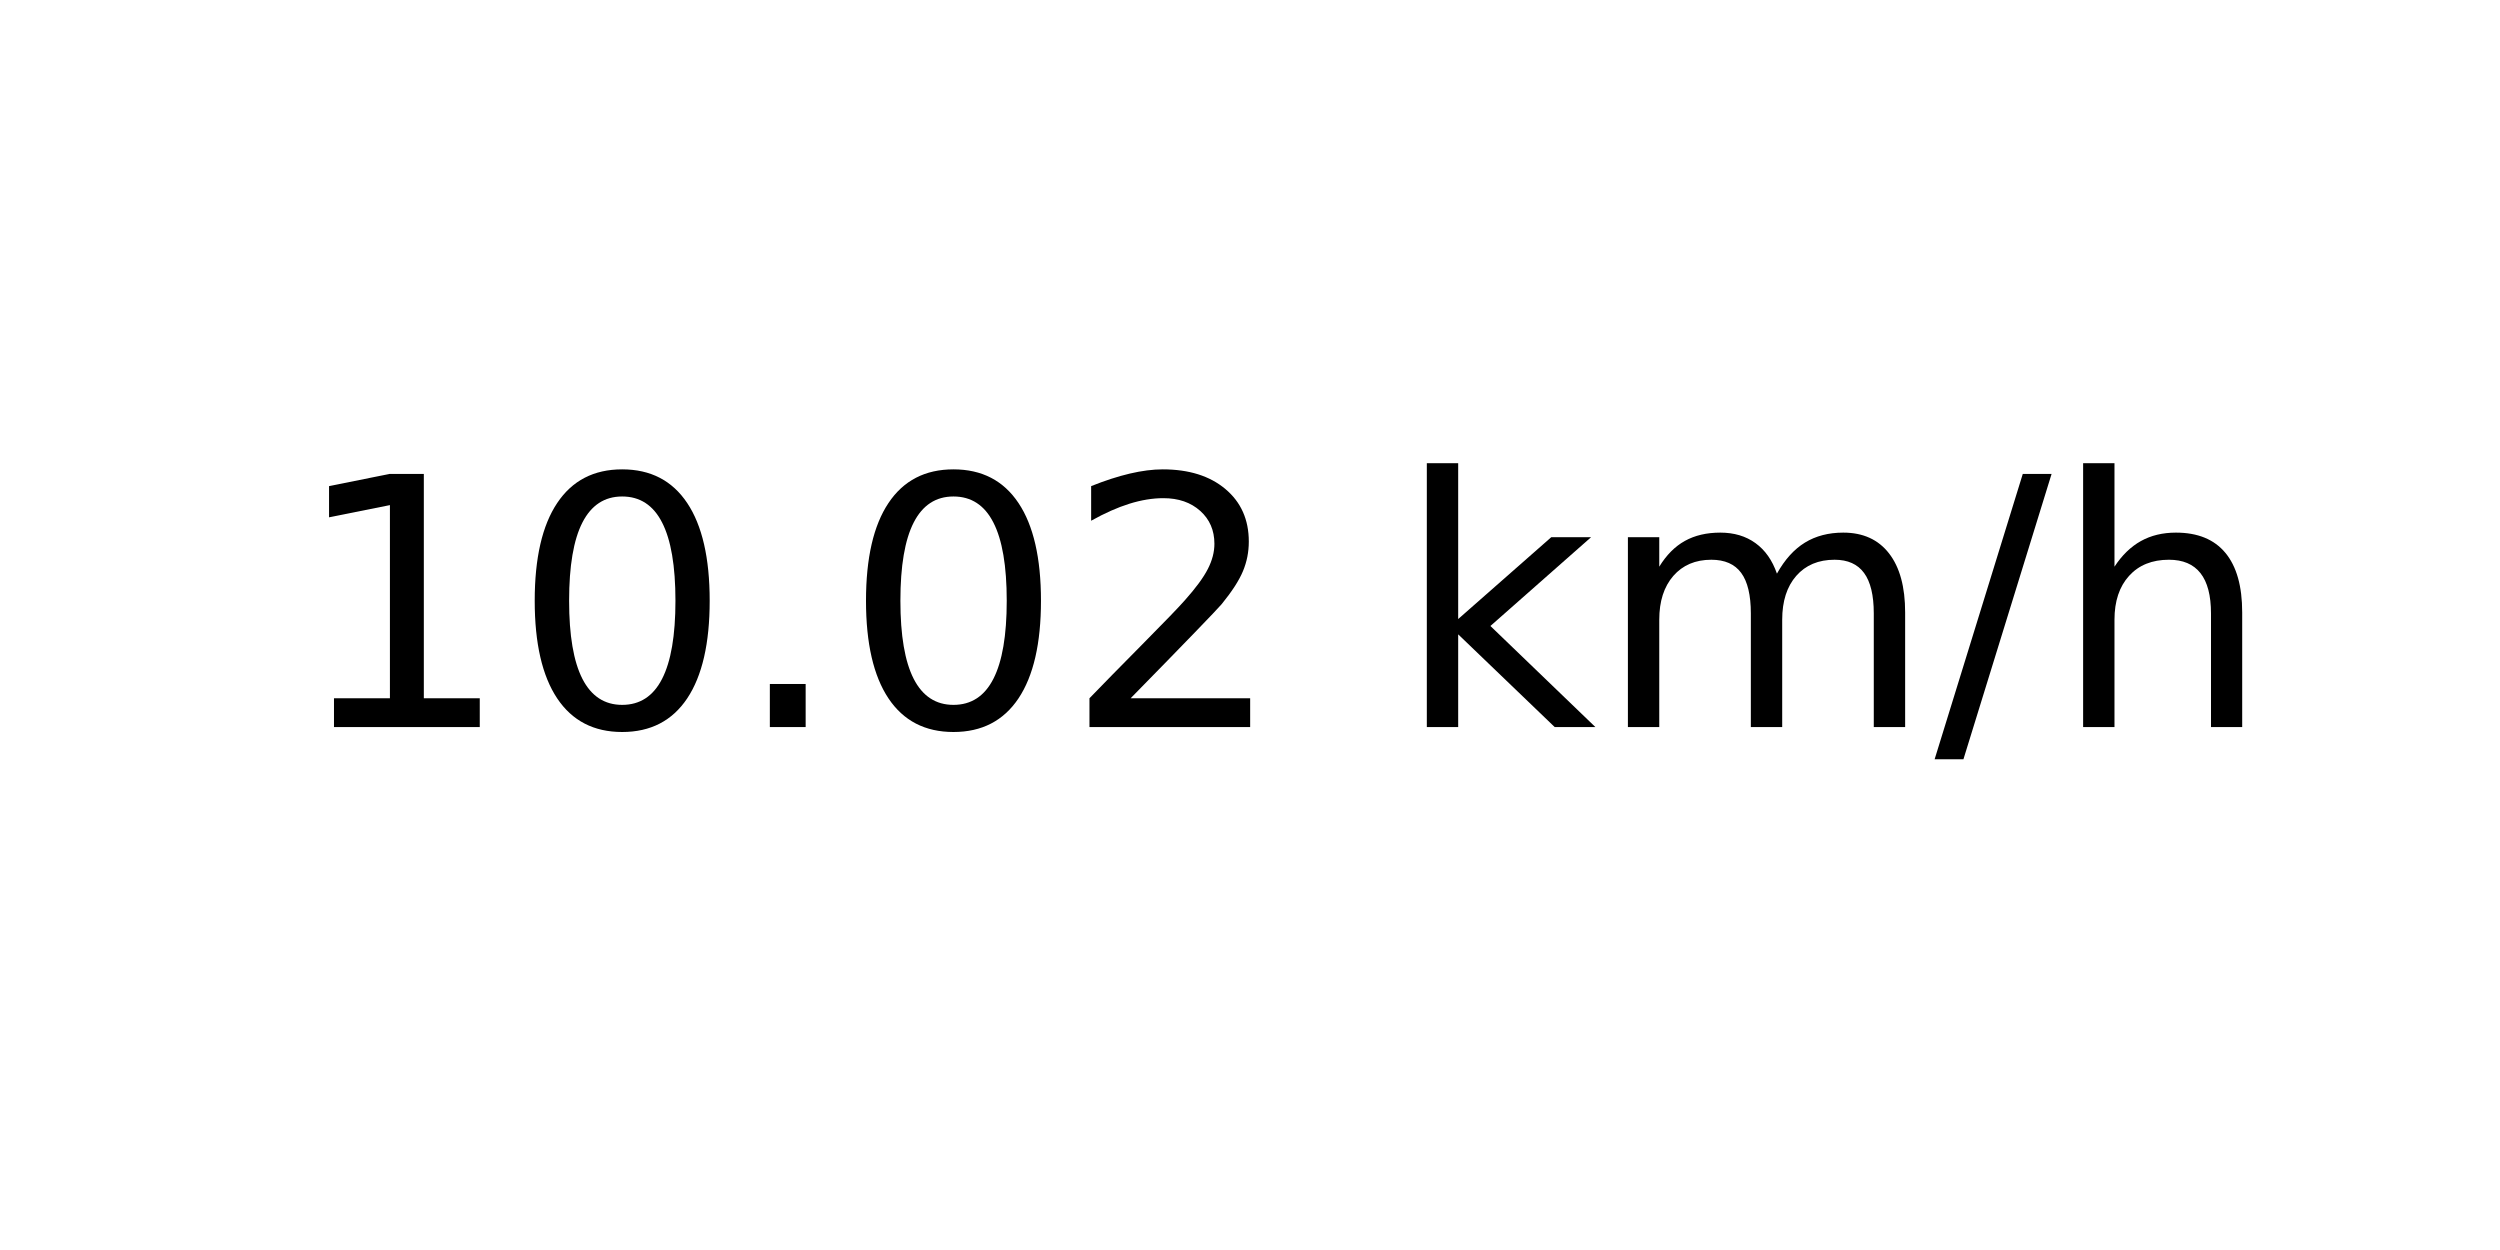
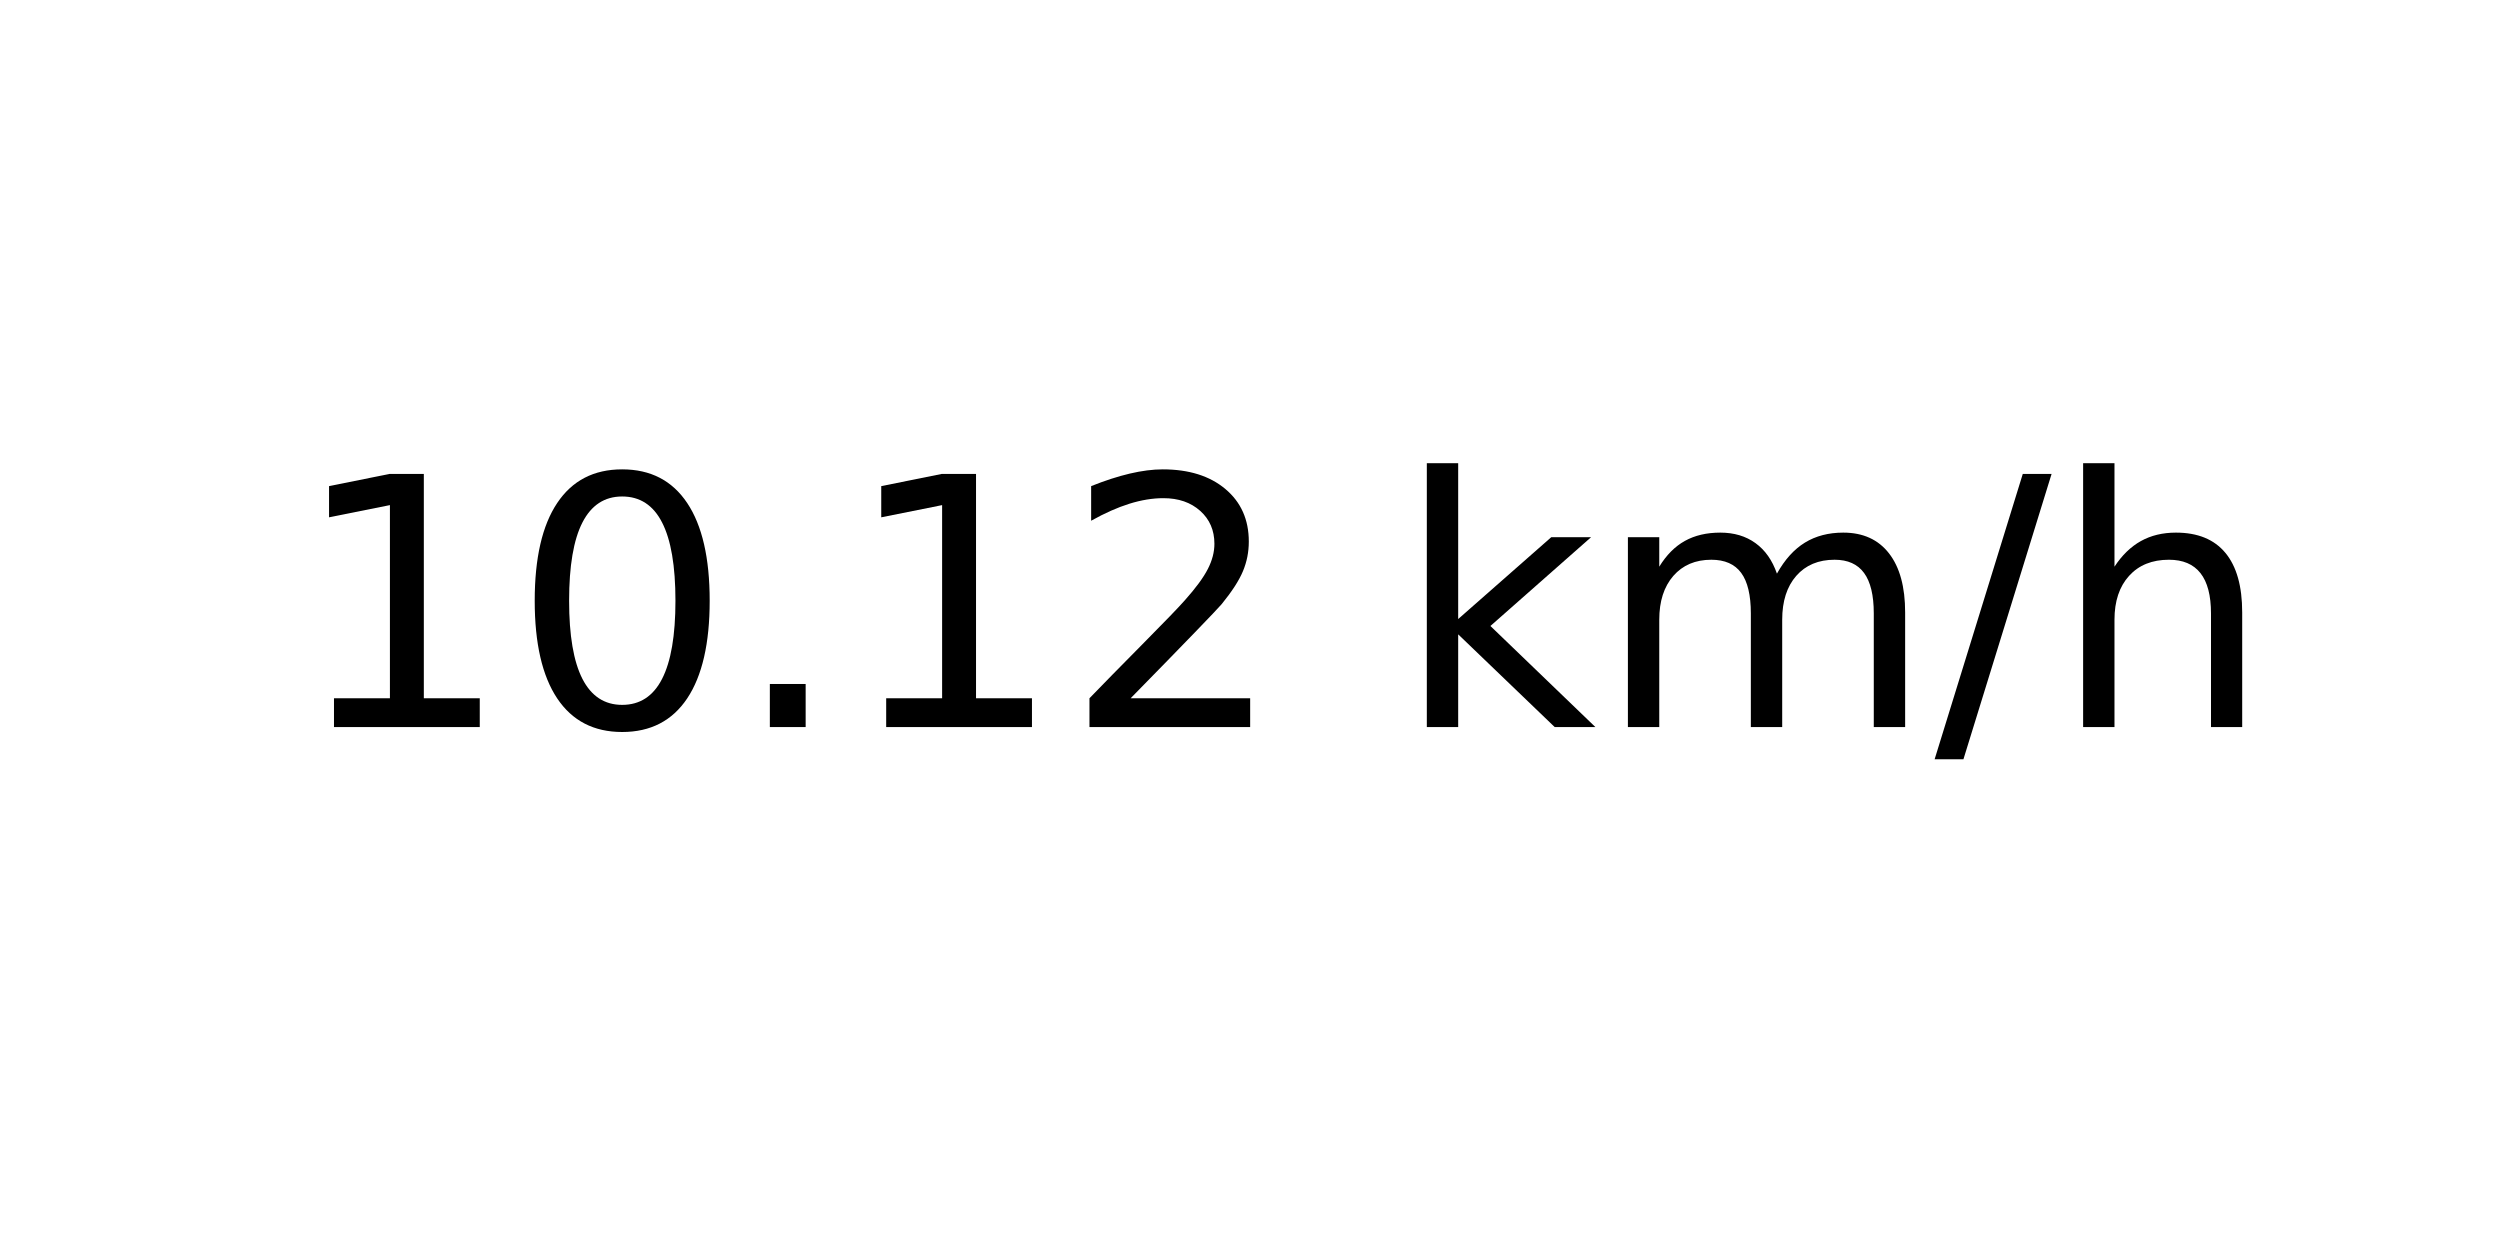
<svg xmlns="http://www.w3.org/2000/svg" xmlns:xlink="http://www.w3.org/1999/xlink" width="72pt" height="36pt" viewBox="0 0 72 36" version="1.1">
  <defs>
    <style type="text/css">*{stroke-linejoin: round; stroke-linecap: butt}</style>
  </defs>
  <g id="figure_1">
    <g id="axes_1">
      <g id="text_1">
        <g transform="translate(8.378125 20.93937) scale(0.1 -0.1)">
          <defs>
            <path id="DejaVuSans-31" d="M 794 531  L 1825 531  L 1825 4091  L 703 3866  L 703 4441  L 1819 4666  L 2450 4666  L 2450 531  L 3481 531  L 3481 0  L 794 0  L 794 531  z " transform="scale(0.015625)" />
            <path id="DejaVuSans-30" d="M 2034 4250  Q 1547 4250 1301 3770  Q 1056 3291 1056 2328  Q 1056 1369 1301 889  Q 1547 409 2034 409  Q 2525 409 2770 889  Q 3016 1369 3016 2328  Q 3016 3291 2770 3770  Q 2525 4250 2034 4250  z M 2034 4750  Q 2819 4750 3233 4129  Q 3647 3509 3647 2328  Q 3647 1150 3233 529  Q 2819 -91 2034 -91  Q 1250 -91 836 529  Q 422 1150 422 2328  Q 422 3509 836 4129  Q 1250 4750 2034 4750  z " transform="scale(0.015625)" />
            <path id="DejaVuSans-2e" d="M 684 794  L 1344 794  L 1344 0  L 684 0  L 684 794  z " transform="scale(0.015625)" />
            <path id="DejaVuSans-32" d="M 1228 531  L 3431 531  L 3431 0  L 469 0  L 469 531  Q 828 903 1448 1529  Q 2069 2156 2228 2338  Q 2531 2678 2651 2914  Q 2772 3150 2772 3378  Q 2772 3750 2511 3984  Q 2250 4219 1831 4219  Q 1534 4219 1204 4116  Q 875 4013 500 3803  L 500 4441  Q 881 4594 1212 4672  Q 1544 4750 1819 4750  Q 2544 4750 2975 4387  Q 3406 4025 3406 3419  Q 3406 3131 3298 2873  Q 3191 2616 2906 2266  Q 2828 2175 2409 1742  Q 1991 1309 1228 531  z " transform="scale(0.015625)" />
            <path id="DejaVuSans-20" transform="scale(0.015625)" />
            <path id="DejaVuSans-6b" d="M 581 4863  L 1159 4863  L 1159 1991  L 2875 3500  L 3609 3500  L 1753 1863  L 3688 0  L 2938 0  L 1159 1709  L 1159 0  L 581 0  L 581 4863  z " transform="scale(0.015625)" />
            <path id="DejaVuSans-6d" d="M 3328 2828  Q 3544 3216 3844 3400  Q 4144 3584 4550 3584  Q 5097 3584 5394 3201  Q 5691 2819 5691 2113  L 5691 0  L 5113 0  L 5113 2094  Q 5113 2597 4934 2840  Q 4756 3084 4391 3084  Q 3944 3084 3684 2787  Q 3425 2491 3425 1978  L 3425 0  L 2847 0  L 2847 2094  Q 2847 2600 2669 2842  Q 2491 3084 2119 3084  Q 1678 3084 1418 2786  Q 1159 2488 1159 1978  L 1159 0  L 581 0  L 581 3500  L 1159 3500  L 1159 2956  Q 1356 3278 1631 3431  Q 1906 3584 2284 3584  Q 2666 3584 2933 3390  Q 3200 3197 3328 2828  z " transform="scale(0.015625)" />
            <path id="DejaVuSans-2f" d="M 1625 4666  L 2156 4666  L 531 -594  L 0 -594  L 1625 4666  z " transform="scale(0.015625)" />
            <path id="DejaVuSans-68" d="M 3513 2113  L 3513 0  L 2938 0  L 2938 2094  Q 2938 2591 2744 2837  Q 2550 3084 2163 3084  Q 1697 3084 1428 2787  Q 1159 2491 1159 1978  L 1159 0  L 581 0  L 581 4863  L 1159 4863  L 1159 2956  Q 1366 3272 1645 3428  Q 1925 3584 2291 3584  Q 2894 3584 3203 3211  Q 3513 2838 3513 2113  z " transform="scale(0.015625)" />
          </defs>
          <use xlink:href="#DejaVuSans-31" />
          <use xlink:href="#DejaVuSans-30" x="63.623" />
          <use xlink:href="#DejaVuSans-2e" x="127.246" />
-           <use xlink:href="#DejaVuSans-30" x="159.033" />
+           <use xlink:href="#DejaVuSans-31" x="159.033" />
          <use xlink:href="#DejaVuSans-32" x="222.656" />
          <use xlink:href="#DejaVuSans-20" x="286.279" />
          <use xlink:href="#DejaVuSans-6b" x="318.066" />
          <use xlink:href="#DejaVuSans-6d" x="375.977" />
          <use xlink:href="#DejaVuSans-2f" x="473.389" />
          <use xlink:href="#DejaVuSans-68" x="507.08" />
        </g>
      </g>
    </g>
  </g>
</svg>
